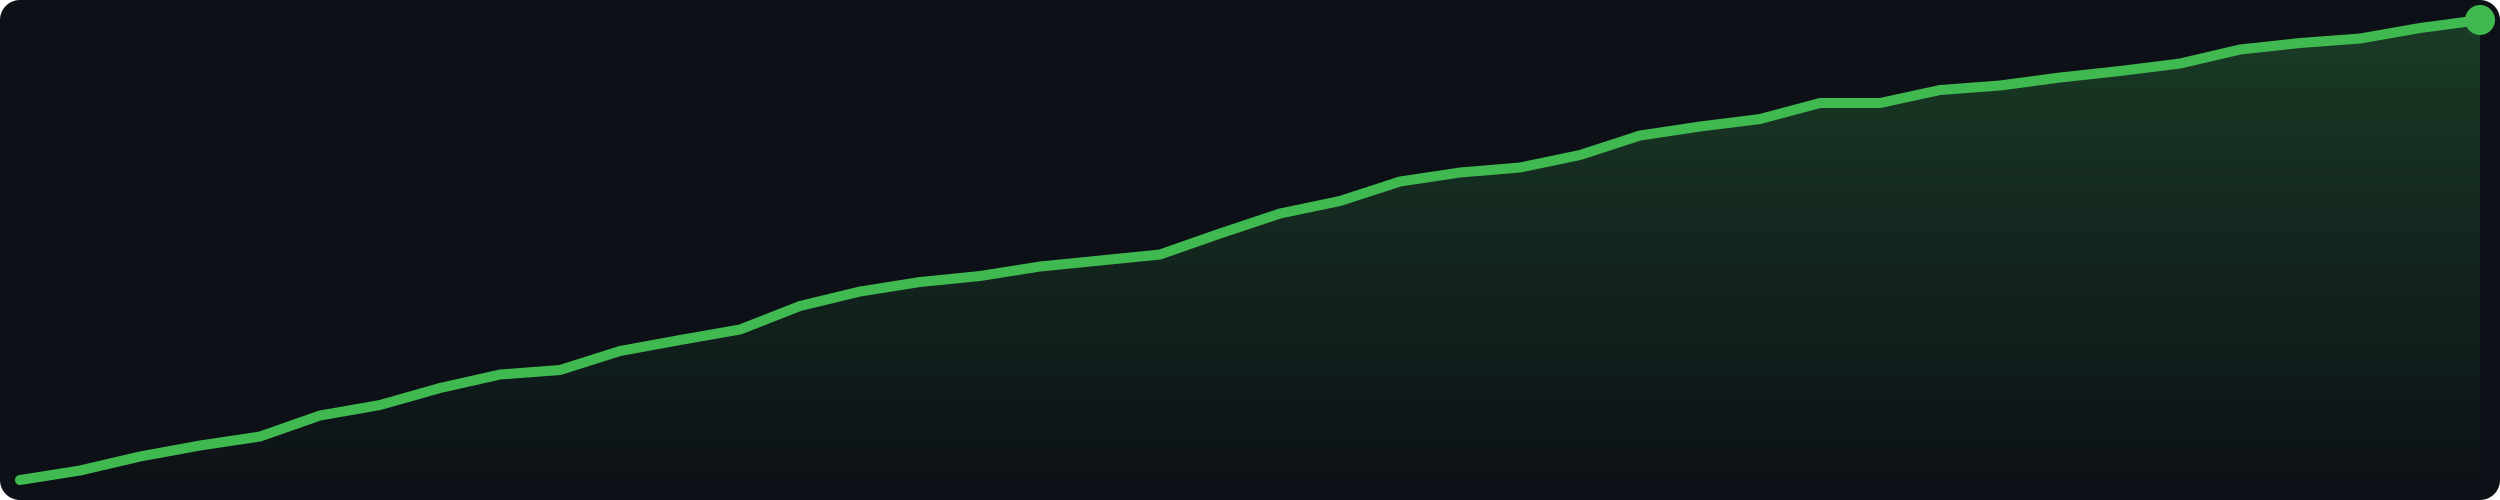
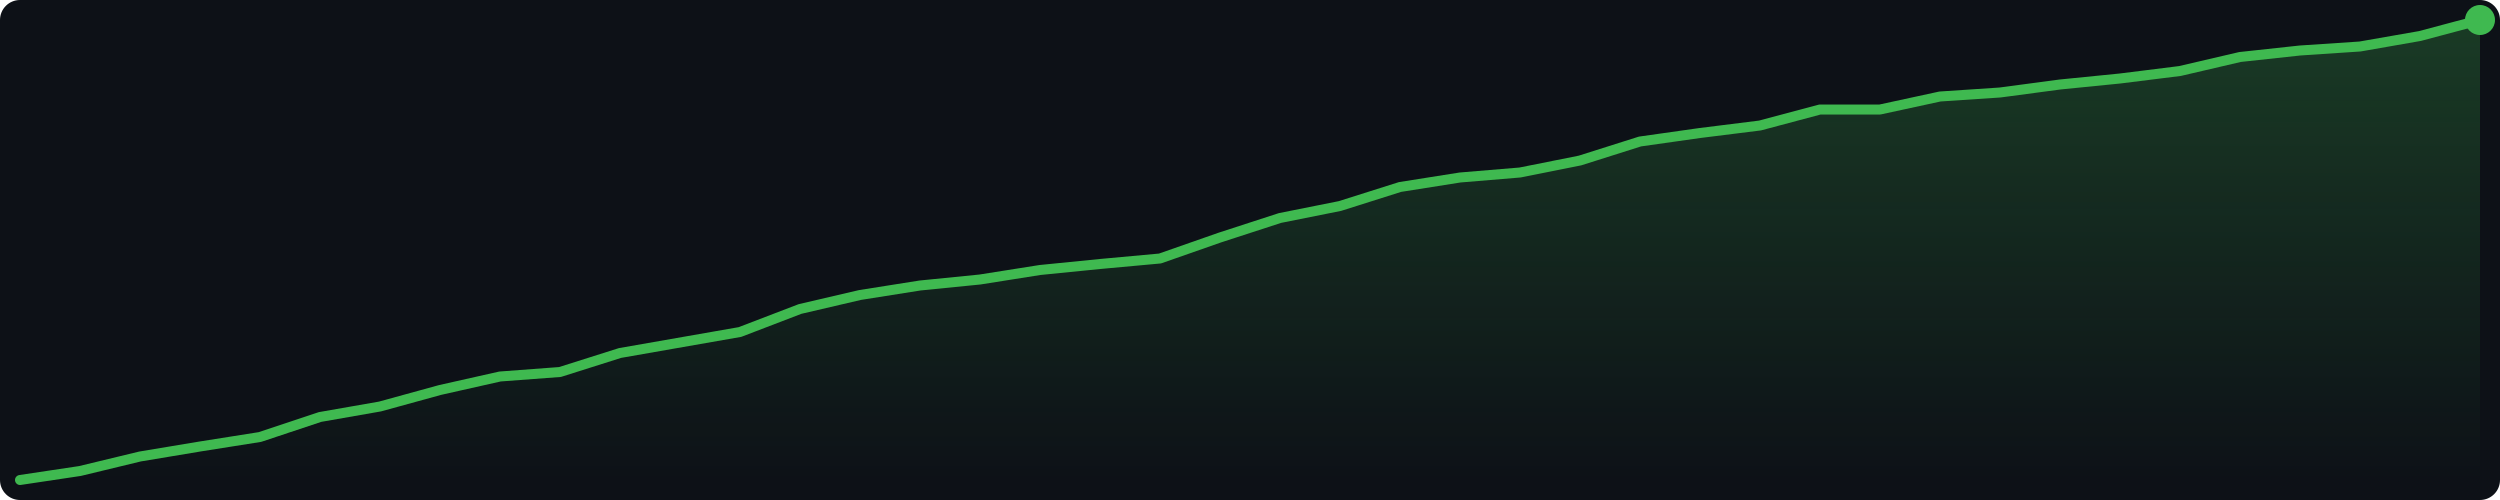
<svg xmlns="http://www.w3.org/2000/svg" width="500" height="100" viewBox="0 0 500 100">
  <defs>
    <linearGradient id="g" x1="0" y1="0" x2="0" y2="1">
      <stop offset="0%" stop-color="#3fb950" stop-opacity="0.25" />
      <stop offset="100%" stop-color="#3fb950" stop-opacity="0.0" />
    </linearGradient>
  </defs>
  <rect width="500" height="100" fill="#0d1117" rx="4" />
-   <polygon points="4.0,96.0 16.0,94.1 28.0,91.3 40.0,89.1 52.0,87.3 64.0,83.1 76.0,81.0 88.0,77.6 100.0,74.9 112.0,74.0 124.0,70.2 136.0,68.0 148.0,65.9 160.0,61.2 172.0,58.3 184.0,56.4 196.0,55.2 208.0,53.3 220.0,52.1 232.0,50.9 244.0,46.7 256.0,42.7 268.0,40.2 280.0,36.3 292.0,34.5 304.0,33.5 316.0,31.0 328.0,27.1 340.0,25.3 352.0,23.8 364.0,20.6 376.0,20.6 388.0,18.0 400.0,17.1 412.0,15.5 424.0,14.2 436.0,12.7 448.0,9.9 460.0,8.6 472.0,7.7 484.0,5.6 496.0,4.0 496.0,96 4.0,96" fill="url(#g)" />
-   <polyline points="4.0,96.0 16.0,94.1 28.0,91.3 40.0,89.1 52.0,87.3 64.0,83.1 76.0,81.0 88.0,77.6 100.0,74.9 112.0,74.0 124.0,70.2 136.0,68.0 148.0,65.9 160.0,61.2 172.0,58.3 184.0,56.4 196.0,55.2 208.0,53.3 220.0,52.1 232.0,50.9 244.0,46.7 256.0,42.7 268.0,40.2 280.0,36.3 292.0,34.5 304.0,33.5 316.0,31.0 328.0,27.1 340.0,25.3 352.0,23.8 364.0,20.6 376.0,20.6 388.0,18.0 400.0,17.1 412.0,15.5 424.0,14.2 436.0,12.7 448.0,9.9 460.0,8.6 472.0,7.7 484.0,5.6 496.0,4.0" fill="none" stroke="#3fb950" stroke-width="2" stroke-linejoin="round" stroke-linecap="round" />
+   <polygon points="4.0,96.0 16.0,94.2 28.0,91.3 40.0,89.3 52.0,87.4 64.0,83.4 76.0,81.3 88.0,78.0 100.0,75.3 112.0,74.4 124.0,70.6 136.0,68.5 148.0,66.4 160.0,61.8 172.0,59.0 184.0,57.1 196.0,55.9 208.0,54.0 220.0,52.8 232.0,51.7 244.0,47.5 256.0,43.6 268.0,41.2 280.0,37.4 292.0,35.5 304.0,34.5 316.0,32.1 328.0,28.3 340.0,26.6 352.0,25.1 364.0,21.9 376.0,21.9 388.0,19.3 400.0,18.5 412.0,16.9 424.0,15.7 436.0,14.2 448.0,11.4 460.0,10.1 472.0,9.3 484.0,7.2 496.0,4.0 496.0,96 4.0,96" fill="url(#g)" />
+   <polyline points="4.0,96.0 16.0,94.2 28.0,91.3 40.0,89.3 52.0,87.4 64.0,83.4 76.0,81.3 88.0,78.0 100.0,75.3 112.0,74.4 124.0,70.6 136.0,68.5 148.0,66.4 160.0,61.8 172.0,59.0 184.0,57.1 196.0,55.9 208.0,54.0 220.0,52.8 232.0,51.7 244.0,47.5 256.0,43.6 268.0,41.2 280.0,37.4 292.0,35.5 304.0,34.5 316.0,32.1 328.0,28.3 340.0,26.6 352.0,25.1 364.0,21.9 376.0,21.9 388.0,19.3 400.0,18.5 412.0,16.9 424.0,15.7 436.0,14.2 448.0,11.4 460.0,10.1 472.0,9.3 484.0,7.2 496.0,4.0" fill="none" stroke="#3fb950" stroke-width="2" stroke-linejoin="round" stroke-linecap="round" />
  <circle cx="496.0" cy="4.0" r="3" fill="#3fb950" />
</svg>
